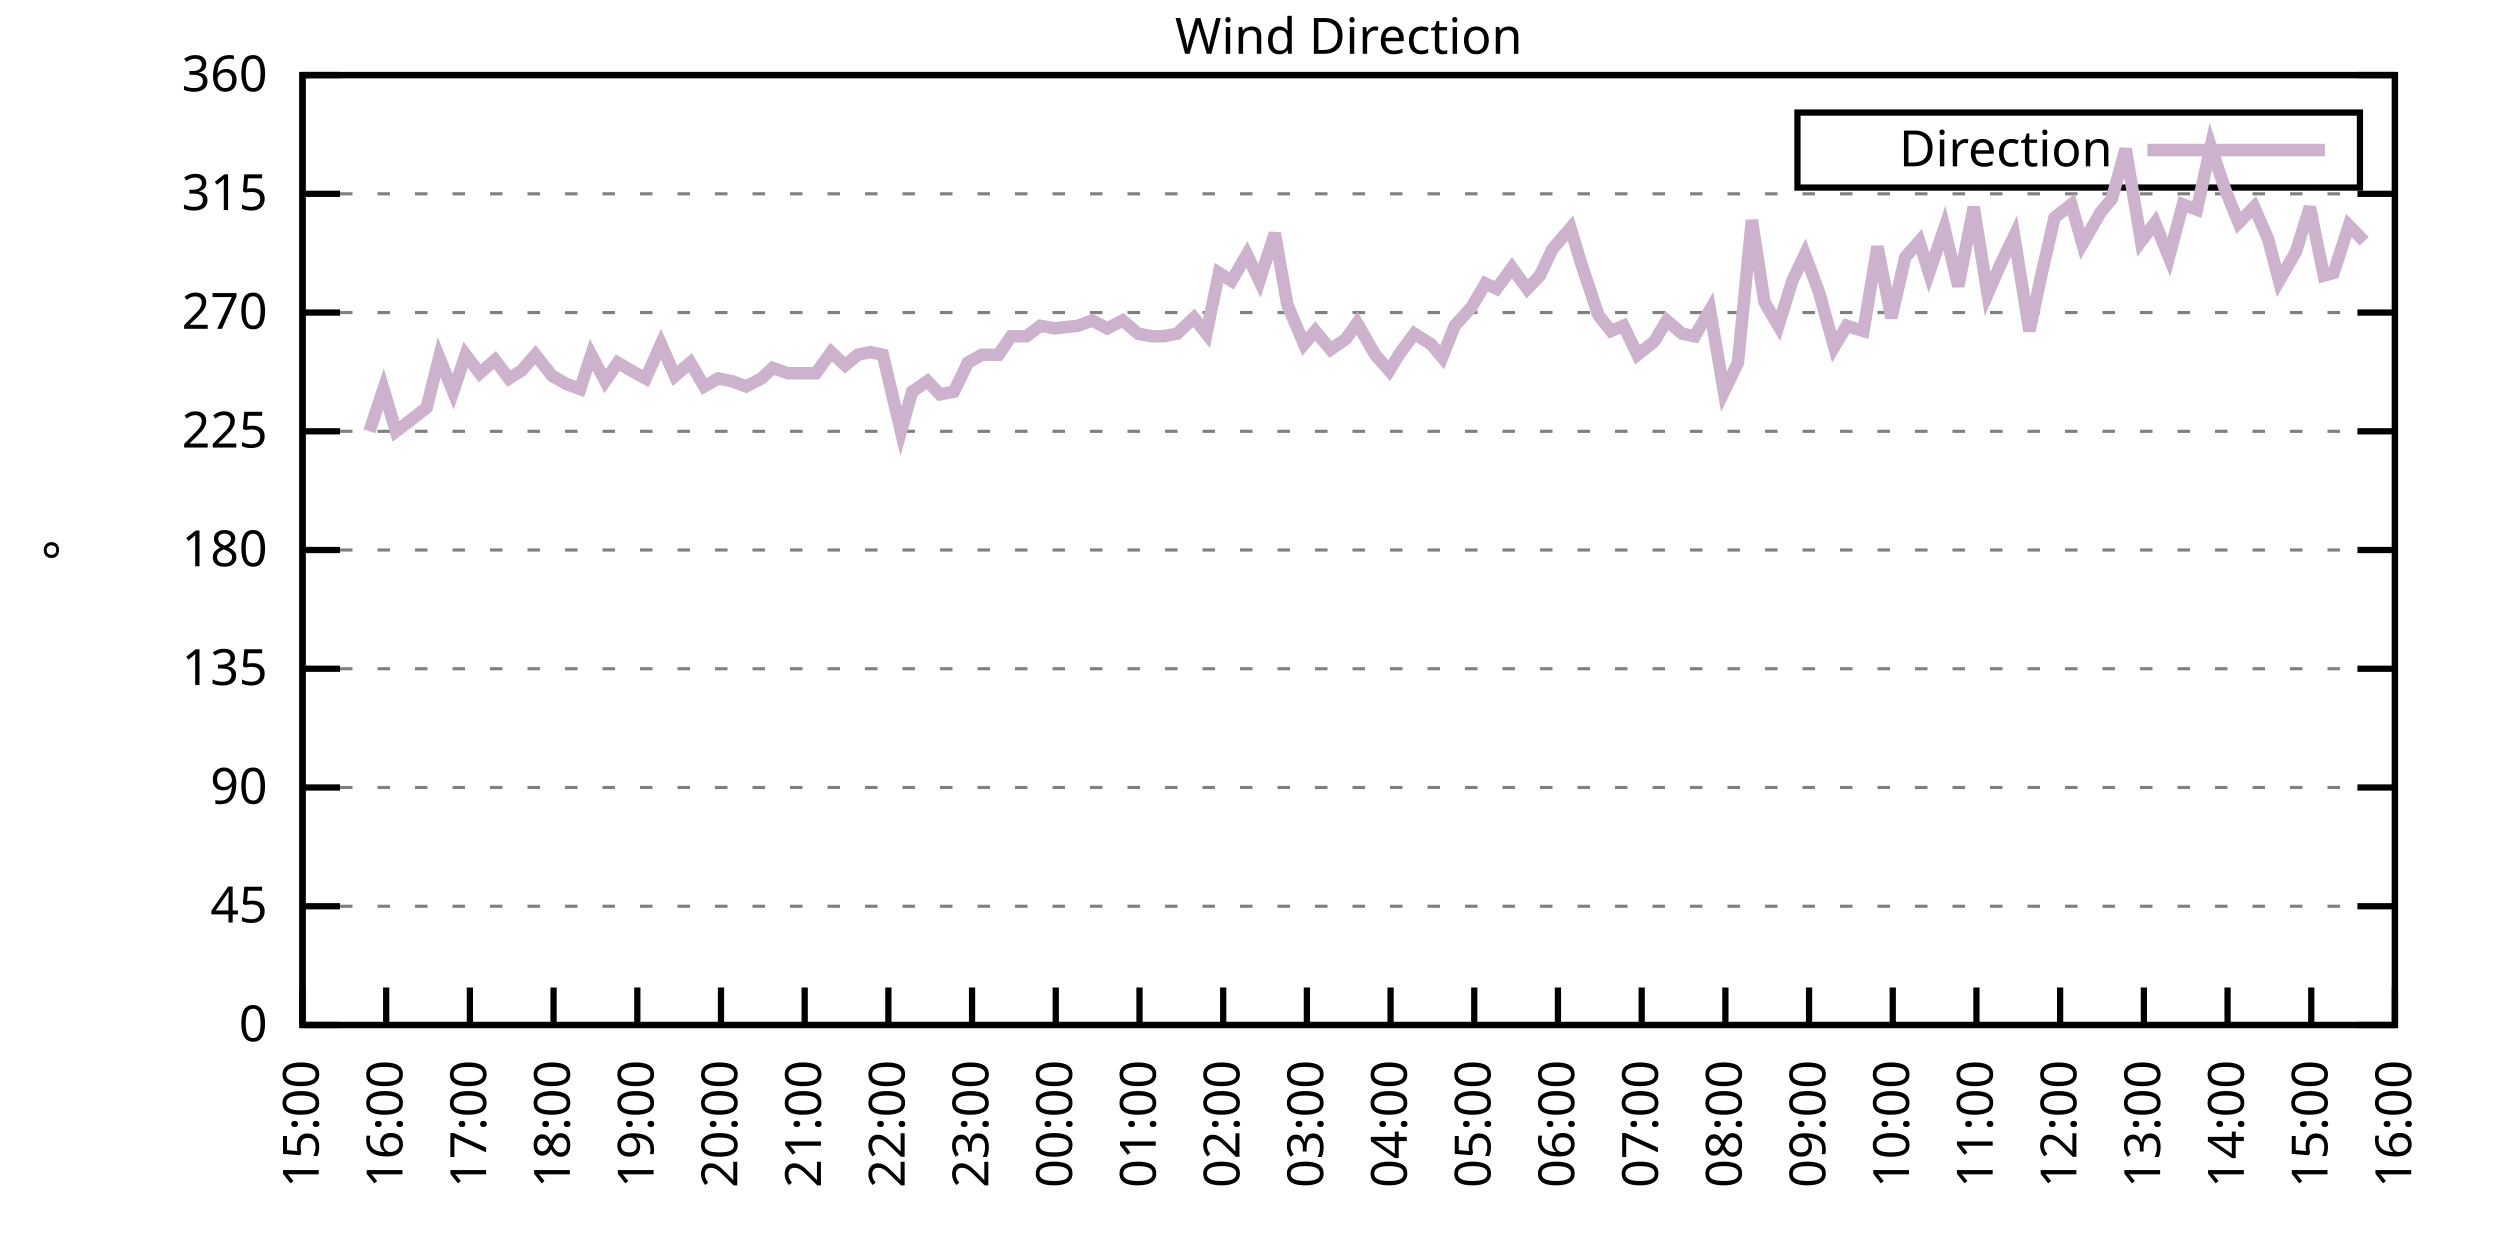
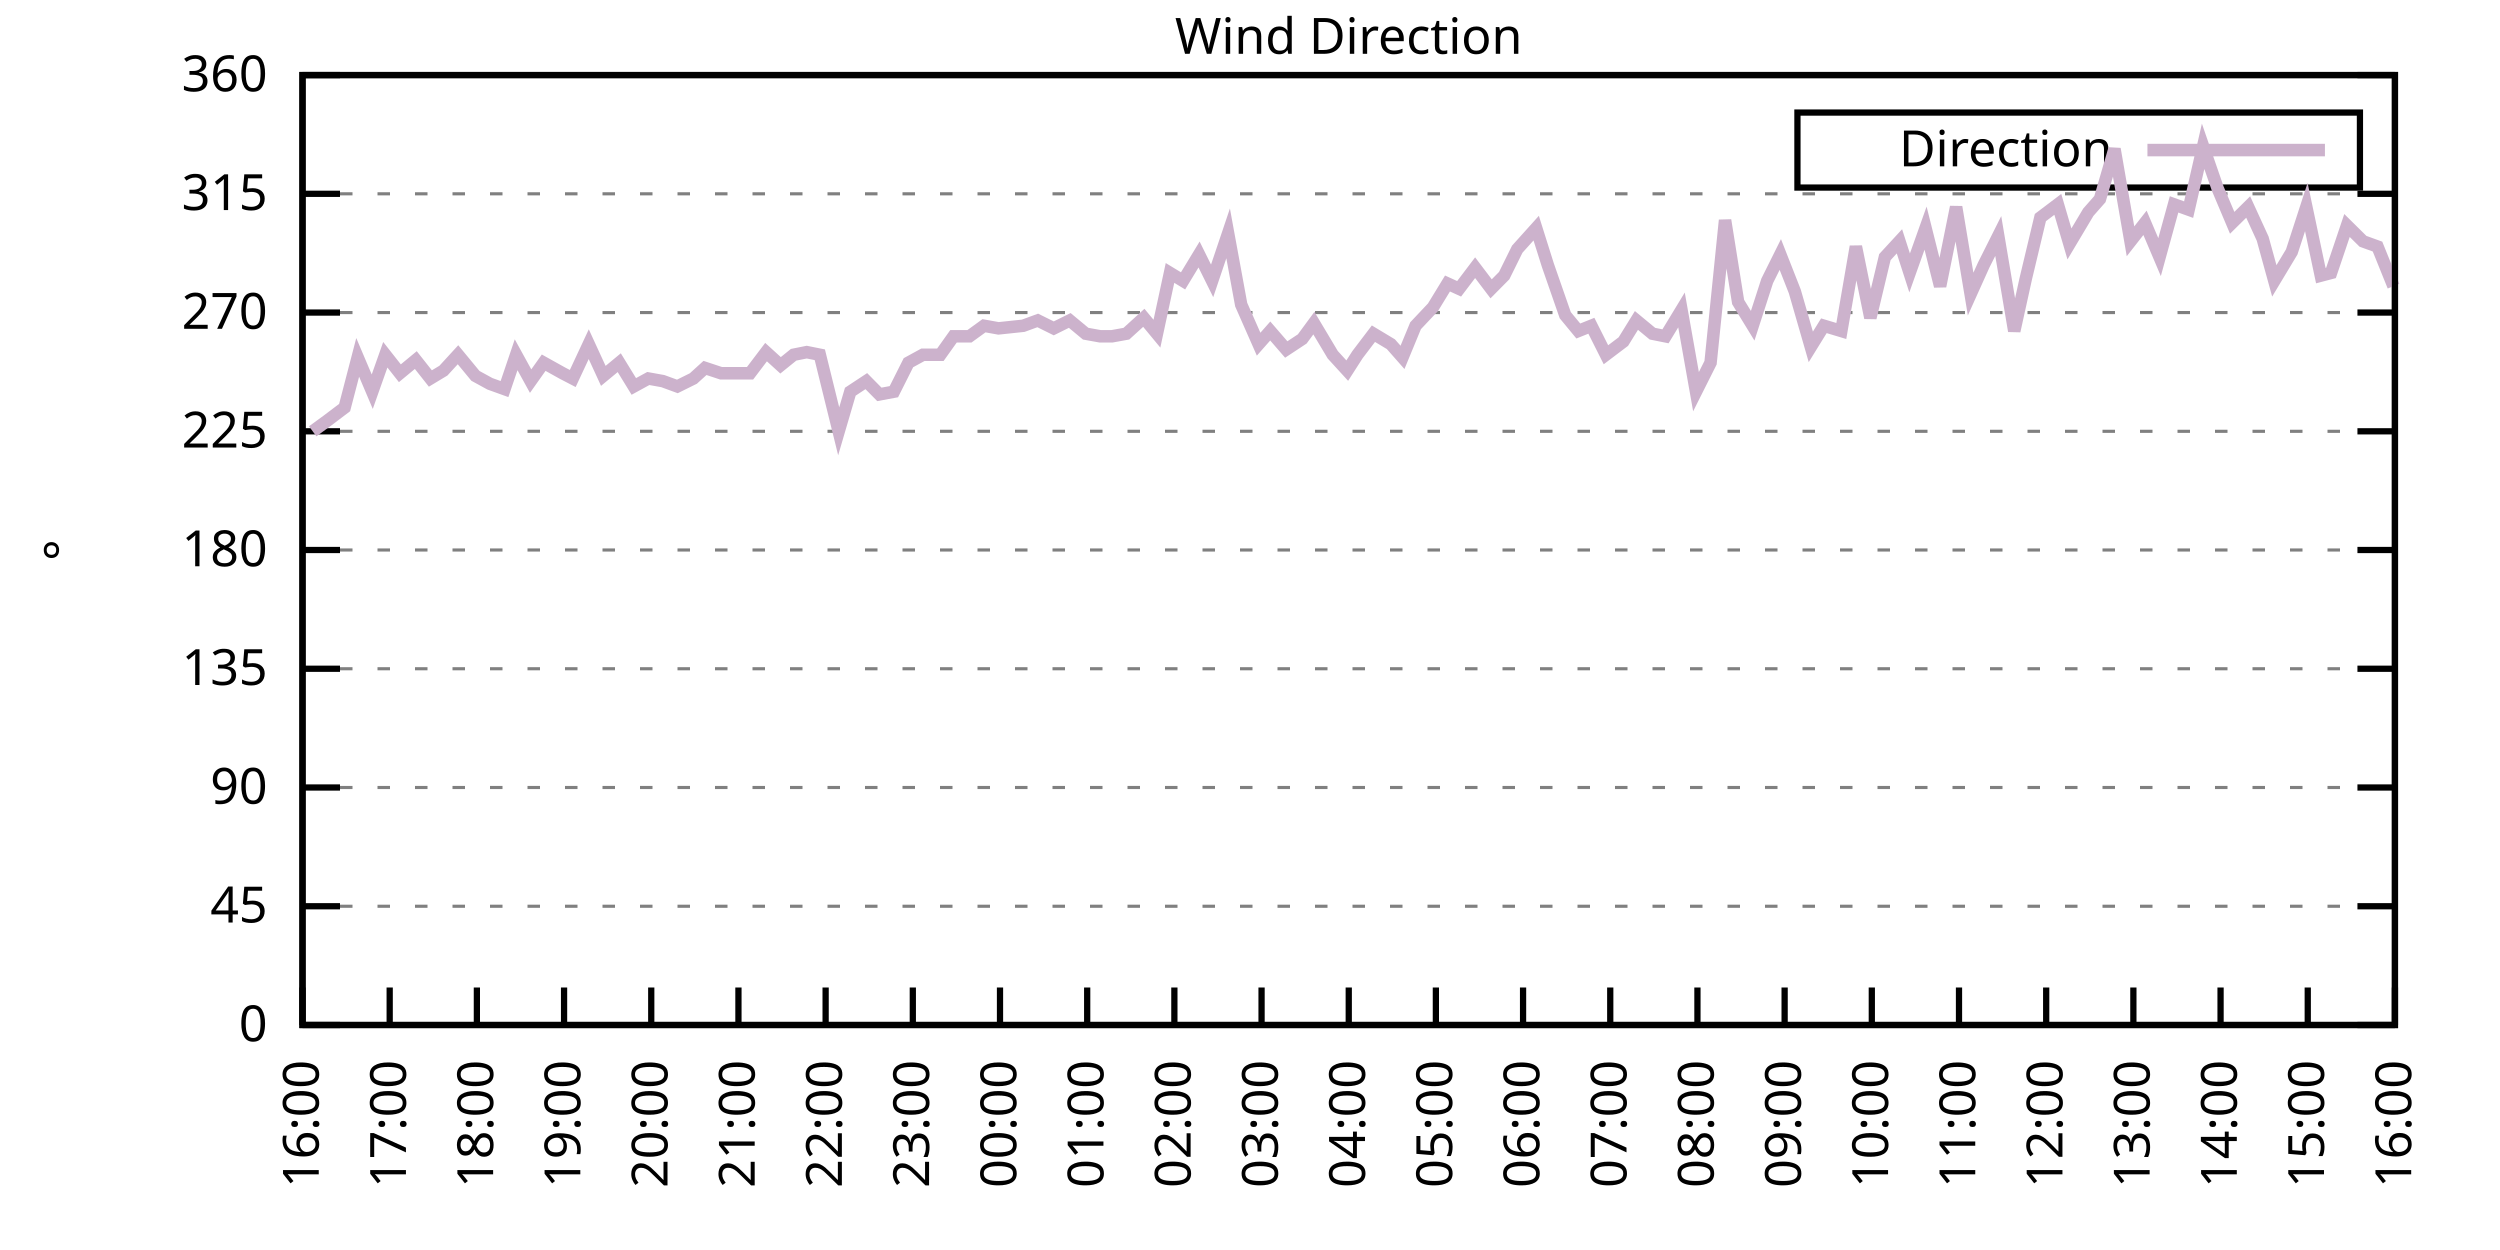
<svg xmlns="http://www.w3.org/2000/svg" xmlns:xlink="http://www.w3.org/1999/xlink" width="400" height="200" viewBox="0 0 400 200">
  <g id="gnuplot_canvas">
    <rect x="0" y="0" width="400" height="200" fill="none" />
    <defs>
      <circle id="gpDot" r="0.5" stroke-width="0.5" stroke="currentColor" />
      <path id="gpPt0" stroke-width="0.333" stroke="currentColor" d="M-1,0 h2 M0,-1 v2" />
      <path id="gpPt1" stroke-width="0.333" stroke="currentColor" d="M-1,-1 L1,1 M1,-1 L-1,1" />
      <path id="gpPt2" stroke-width="0.333" stroke="currentColor" d="M-1,0 L1,0 M0,-1 L0,1 M-1,-1 L1,1 M-1,1 L1,-1" />
      <rect id="gpPt3" stroke-width="0.333" stroke="currentColor" x="-1" y="-1" width="2" height="2" />
      <rect id="gpPt4" stroke-width="0.333" stroke="currentColor" fill="currentColor" x="-1" y="-1" width="2" height="2" />
      <circle id="gpPt5" stroke-width="0.333" stroke="currentColor" cx="0" cy="0" r="1" />
      <use xlink:href="#gpPt5" id="gpPt6" fill="currentColor" stroke="none" />
      <path id="gpPt7" stroke-width="0.333" stroke="currentColor" d="M0,-1.33 L-1.33,0.67 L1.33,0.67 z" />
      <use xlink:href="#gpPt7" id="gpPt8" fill="currentColor" stroke="none" />
      <use xlink:href="#gpPt7" id="gpPt9" stroke="currentColor" transform="rotate(180)" />
      <use xlink:href="#gpPt9" id="gpPt10" fill="currentColor" stroke="none" />
      <use xlink:href="#gpPt3" id="gpPt11" stroke="currentColor" transform="rotate(45)" />
      <use xlink:href="#gpPt11" id="gpPt12" fill="currentColor" stroke="none" />
      <path id="gpPt13" stroke-width="0.333" stroke="currentColor" d="M0,1.330 L1.265,0.411 L0.782,-1.067 L-0.782,-1.076 L-1.265,0.411 z" />
      <use xlink:href="#gpPt13" id="gpPt14" fill="currentColor" stroke="none" />
      <filter id="textbox" filterUnits="objectBoundingBox" x="0" y="0" height="1" width="1">
        <feFlood flood-color="white" flood-opacity="1" result="bgnd" />
        <feComposite in="SourceGraphic" in2="bgnd" operator="atop" />
      </filter>
      <filter id="greybox" filterUnits="objectBoundingBox" x="0" y="0" height="1" width="1">
        <feFlood flood-color="lightgrey" flood-opacity="1" result="grey" />
        <feComposite in="SourceGraphic" in2="grey" operator="atop" />
      </filter>
    </defs>
    <g fill="none" color="white" stroke="currentColor" stroke-width="1.00" stroke-linecap="butt" stroke-linejoin="miter">
</g>
    <g fill="none" color="black" stroke="currentColor" stroke-width="1.00" stroke-linecap="butt" stroke-linejoin="miter">
      <g stroke="none" shape-rendering="crispEdges">
        <polygon fill="rgb(255, 255, 255)" points="48.40,164.00 383.18,164.00 383.18,12.02 48.40,12.02 " />
      </g>
    </g>
    <g fill="none" color="black" stroke="currentColor" stroke-width="1.00" stroke-linecap="butt" stroke-linejoin="miter">
</g>
    <g fill="none" color="black" stroke="black" stroke-width="0.50" stroke-linecap="butt" stroke-linejoin="miter">
</g>
    <g fill="none" color="gray" stroke="currentColor" stroke-width="0.50" stroke-linecap="butt" stroke-linejoin="miter">
      <path stroke="gray" stroke-dasharray="2,4" class="gridline" d="M48.40,164.00 L383.19,164.00  " />
    </g>
    <g fill="none" color="gray" stroke="gray" stroke-width="1.00" stroke-linecap="butt" stroke-linejoin="miter">
</g>
    <g fill="none" color="black" stroke="currentColor" stroke-width="1.00" stroke-linecap="butt" stroke-linejoin="miter">
      <path stroke="black" d="M48.40,164.00 L54.40,164.00 M383.19,164.00 L377.19,164.00  " />
      <g transform="translate(42.80,166.60)" stroke="none" fill="black" font-family="Sans" font-size="8.00" text-anchor="end">
        <text>
          <tspan font-family="Sans"> 0</tspan>
        </text>
      </g>
    </g>
    <g fill="none" color="black" stroke="currentColor" stroke-width="1.00" stroke-linecap="butt" stroke-linejoin="miter">
</g>
    <g fill="none" color="black" stroke="black" stroke-width="0.50" stroke-linecap="butt" stroke-linejoin="miter">
</g>
    <g fill="none" color="gray" stroke="currentColor" stroke-width="0.50" stroke-linecap="butt" stroke-linejoin="miter">
      <path stroke="gray" stroke-dasharray="2,4" class="gridline" d="M48.40,145.00 L383.19,145.00  " />
    </g>
    <g fill="none" color="gray" stroke="gray" stroke-width="1.00" stroke-linecap="butt" stroke-linejoin="miter">
</g>
    <g fill="none" color="black" stroke="currentColor" stroke-width="1.00" stroke-linecap="butt" stroke-linejoin="miter">
      <path stroke="black" d="M48.40,145.00 L54.40,145.00 M383.19,145.00 L377.19,145.00  " />
      <g transform="translate(42.80,147.60)" stroke="none" fill="black" font-family="Sans" font-size="8.00" text-anchor="end">
        <text>
          <tspan font-family="Sans"> 45</tspan>
        </text>
      </g>
    </g>
    <g fill="none" color="black" stroke="currentColor" stroke-width="1.00" stroke-linecap="butt" stroke-linejoin="miter">
</g>
    <g fill="none" color="black" stroke="black" stroke-width="0.50" stroke-linecap="butt" stroke-linejoin="miter">
</g>
    <g fill="none" color="gray" stroke="currentColor" stroke-width="0.50" stroke-linecap="butt" stroke-linejoin="miter">
      <path stroke="gray" stroke-dasharray="2,4" class="gridline" d="M48.40,126.00 L383.19,126.00  " />
    </g>
    <g fill="none" color="gray" stroke="gray" stroke-width="1.00" stroke-linecap="butt" stroke-linejoin="miter">
</g>
    <g fill="none" color="black" stroke="currentColor" stroke-width="1.00" stroke-linecap="butt" stroke-linejoin="miter">
      <path stroke="black" d="M48.40,126.00 L54.40,126.00 M383.19,126.00 L377.19,126.00  " />
      <g transform="translate(42.80,128.60)" stroke="none" fill="black" font-family="Sans" font-size="8.00" text-anchor="end">
        <text>
          <tspan font-family="Sans"> 90</tspan>
        </text>
      </g>
    </g>
    <g fill="none" color="black" stroke="currentColor" stroke-width="1.00" stroke-linecap="butt" stroke-linejoin="miter">
</g>
    <g fill="none" color="black" stroke="black" stroke-width="0.50" stroke-linecap="butt" stroke-linejoin="miter">
</g>
    <g fill="none" color="gray" stroke="currentColor" stroke-width="0.50" stroke-linecap="butt" stroke-linejoin="miter">
      <path stroke="gray" stroke-dasharray="2,4" class="gridline" d="M48.40,107.00 L383.19,107.00  " />
    </g>
    <g fill="none" color="gray" stroke="gray" stroke-width="1.00" stroke-linecap="butt" stroke-linejoin="miter">
</g>
    <g fill="none" color="black" stroke="currentColor" stroke-width="1.00" stroke-linecap="butt" stroke-linejoin="miter">
      <path stroke="black" d="M48.40,107.00 L54.40,107.00 M383.19,107.00 L377.19,107.00  " />
      <g transform="translate(42.80,109.60)" stroke="none" fill="black" font-family="Sans" font-size="8.00" text-anchor="end">
        <text>
          <tspan font-family="Sans"> 135</tspan>
        </text>
      </g>
    </g>
    <g fill="none" color="black" stroke="currentColor" stroke-width="1.00" stroke-linecap="butt" stroke-linejoin="miter">
</g>
    <g fill="none" color="black" stroke="black" stroke-width="0.50" stroke-linecap="butt" stroke-linejoin="miter">
</g>
    <g fill="none" color="gray" stroke="currentColor" stroke-width="0.50" stroke-linecap="butt" stroke-linejoin="miter">
      <path stroke="gray" stroke-dasharray="2,4" class="gridline" d="M48.40,88.00 L383.19,88.00  " />
    </g>
    <g fill="none" color="gray" stroke="gray" stroke-width="1.00" stroke-linecap="butt" stroke-linejoin="miter">
</g>
    <g fill="none" color="black" stroke="currentColor" stroke-width="1.00" stroke-linecap="butt" stroke-linejoin="miter">
      <path stroke="black" d="M48.40,88.00 L54.40,88.00 M383.19,88.00 L377.19,88.00  " />
      <g transform="translate(42.80,90.60)" stroke="none" fill="black" font-family="Sans" font-size="8.00" text-anchor="end">
        <text>
          <tspan font-family="Sans"> 180</tspan>
        </text>
      </g>
    </g>
    <g fill="none" color="black" stroke="currentColor" stroke-width="1.00" stroke-linecap="butt" stroke-linejoin="miter">
</g>
    <g fill="none" color="black" stroke="black" stroke-width="0.50" stroke-linecap="butt" stroke-linejoin="miter">
</g>
    <g fill="none" color="gray" stroke="currentColor" stroke-width="0.50" stroke-linecap="butt" stroke-linejoin="miter">
      <path stroke="gray" stroke-dasharray="2,4" class="gridline" d="M48.40,69.01 L383.19,69.01  " />
    </g>
    <g fill="none" color="gray" stroke="gray" stroke-width="1.00" stroke-linecap="butt" stroke-linejoin="miter">
</g>
    <g fill="none" color="black" stroke="currentColor" stroke-width="1.00" stroke-linecap="butt" stroke-linejoin="miter">
      <path stroke="black" d="M48.40,69.01 L54.40,69.01 M383.19,69.01 L377.19,69.01  " />
      <g transform="translate(42.80,71.61)" stroke="none" fill="black" font-family="Sans" font-size="8.00" text-anchor="end">
        <text>
          <tspan font-family="Sans"> 225</tspan>
        </text>
      </g>
    </g>
    <g fill="none" color="black" stroke="currentColor" stroke-width="1.00" stroke-linecap="butt" stroke-linejoin="miter">
</g>
    <g fill="none" color="black" stroke="black" stroke-width="0.50" stroke-linecap="butt" stroke-linejoin="miter">
</g>
    <g fill="none" color="gray" stroke="currentColor" stroke-width="0.50" stroke-linecap="butt" stroke-linejoin="miter">
      <path stroke="gray" stroke-dasharray="2,4" class="gridline" d="M48.40,50.01 L383.19,50.01  " />
    </g>
    <g fill="none" color="gray" stroke="gray" stroke-width="1.00" stroke-linecap="butt" stroke-linejoin="miter">
</g>
    <g fill="none" color="black" stroke="currentColor" stroke-width="1.00" stroke-linecap="butt" stroke-linejoin="miter">
      <path stroke="black" d="M48.40,50.01 L54.40,50.01 M383.19,50.01 L377.19,50.01  " />
      <g transform="translate(42.80,52.61)" stroke="none" fill="black" font-family="Sans" font-size="8.00" text-anchor="end">
        <text>
          <tspan font-family="Sans"> 270</tspan>
        </text>
      </g>
    </g>
    <g fill="none" color="black" stroke="currentColor" stroke-width="1.00" stroke-linecap="butt" stroke-linejoin="miter">
</g>
    <g fill="none" color="black" stroke="black" stroke-width="0.50" stroke-linecap="butt" stroke-linejoin="miter">
</g>
    <g fill="none" color="gray" stroke="currentColor" stroke-width="0.50" stroke-linecap="butt" stroke-linejoin="miter">
      <path stroke="gray" stroke-dasharray="2,4" class="gridline" d="M48.40,31.01 L383.19,31.01  " />
    </g>
    <g fill="none" color="gray" stroke="gray" stroke-width="1.00" stroke-linecap="butt" stroke-linejoin="miter">
</g>
    <g fill="none" color="black" stroke="currentColor" stroke-width="1.00" stroke-linecap="butt" stroke-linejoin="miter">
      <path stroke="black" d="M48.40,31.01 L54.40,31.01 M383.19,31.01 L377.19,31.01  " />
      <g transform="translate(42.80,33.61)" stroke="none" fill="black" font-family="Sans" font-size="8.00" text-anchor="end">
        <text>
          <tspan font-family="Sans"> 315</tspan>
        </text>
      </g>
    </g>
    <g fill="none" color="black" stroke="currentColor" stroke-width="1.00" stroke-linecap="butt" stroke-linejoin="miter">
</g>
    <g fill="none" color="black" stroke="black" stroke-width="0.50" stroke-linecap="butt" stroke-linejoin="miter">
</g>
    <g fill="none" color="gray" stroke="currentColor" stroke-width="0.50" stroke-linecap="butt" stroke-linejoin="miter">
      <path stroke="gray" stroke-dasharray="2,4" class="gridline" d="M48.40,12.01 L383.19,12.01  " />
    </g>
    <g fill="none" color="gray" stroke="gray" stroke-width="1.00" stroke-linecap="butt" stroke-linejoin="miter">
</g>
    <g fill="none" color="black" stroke="currentColor" stroke-width="1.00" stroke-linecap="butt" stroke-linejoin="miter">
      <path stroke="black" d="M48.40,12.01 L54.40,12.01 M383.19,12.01 L377.19,12.01  " />
      <g transform="translate(42.80,14.61)" stroke="none" fill="black" font-family="Sans" font-size="8.00" text-anchor="end">
        <text>
          <tspan font-family="Sans"> 360</tspan>
        </text>
      </g>
    </g>
    <g fill="none" color="black" stroke="currentColor" stroke-width="1.00" stroke-linecap="butt" stroke-linejoin="miter">
      <path stroke="black" d="M48.40,164.00 L48.40,158.00  " />
      <g transform="translate(51.00,169.60) rotate(270.00)" stroke="none" fill="black" font-family="Sans" font-size="8.00" text-anchor="end">
        <text>
-           <tspan font-family="Sans">15:00</tspan>
-         </text>
-       </g>
-     </g>
-     <g fill="none" color="black" stroke="currentColor" stroke-width="1.00" stroke-linecap="butt" stroke-linejoin="miter">
-       <path stroke="black" d="M61.79,164.00 L61.79,158.00  " />
-       <g transform="translate(64.39,169.60) rotate(270.00)" stroke="none" fill="black" font-family="Sans" font-size="8.00" text-anchor="end">
-         <text>
          <tspan font-family="Sans">16:00</tspan>
        </text>
      </g>
    </g>
    <g fill="none" color="black" stroke="currentColor" stroke-width="1.00" stroke-linecap="butt" stroke-linejoin="miter">
-       <path stroke="black" d="M75.18,164.00 L75.18,158.00  " />
-       <g transform="translate(77.78,169.60) rotate(270.00)" stroke="none" fill="black" font-family="Sans" font-size="8.00" text-anchor="end">
+       <path stroke="black" d="M62.35,164.00 L62.35,158.00  " />
+       <g transform="translate(64.95,169.60) rotate(270.00)" stroke="none" fill="black" font-family="Sans" font-size="8.00" text-anchor="end">
        <text>
          <tspan font-family="Sans">17:00</tspan>
        </text>
      </g>
    </g>
    <g fill="none" color="black" stroke="currentColor" stroke-width="1.00" stroke-linecap="butt" stroke-linejoin="miter">
-       <path stroke="black" d="M88.57,164.00 L88.57,158.00  " />
-       <g transform="translate(91.17,169.60) rotate(270.00)" stroke="none" fill="black" font-family="Sans" font-size="8.00" text-anchor="end">
+       <path stroke="black" d="M76.30,164.00 L76.30,158.00  " />
+       <g transform="translate(78.90,169.60) rotate(270.00)" stroke="none" fill="black" font-family="Sans" font-size="8.00" text-anchor="end">
        <text>
          <tspan font-family="Sans">18:00</tspan>
        </text>
      </g>
    </g>
    <g fill="none" color="black" stroke="currentColor" stroke-width="1.00" stroke-linecap="butt" stroke-linejoin="miter">
-       <path stroke="black" d="M101.97,164.00 L101.97,158.00  " />
-       <g transform="translate(104.57,169.60) rotate(270.00)" stroke="none" fill="black" font-family="Sans" font-size="8.00" text-anchor="end">
+       <path stroke="black" d="M90.25,164.00 L90.25,158.00  " />
+       <g transform="translate(92.85,169.60) rotate(270.00)" stroke="none" fill="black" font-family="Sans" font-size="8.00" text-anchor="end">
        <text>
          <tspan font-family="Sans">19:00</tspan>
        </text>
      </g>
    </g>
    <g fill="none" color="black" stroke="currentColor" stroke-width="1.00" stroke-linecap="butt" stroke-linejoin="miter">
-       <path stroke="black" d="M115.36,164.00 L115.36,158.00  " />
-       <g transform="translate(117.96,169.60) rotate(270.00)" stroke="none" fill="black" font-family="Sans" font-size="8.00" text-anchor="end">
+       <path stroke="black" d="M104.20,164.00 L104.20,158.00  " />
+       <g transform="translate(106.80,169.60) rotate(270.00)" stroke="none" fill="black" font-family="Sans" font-size="8.00" text-anchor="end">
        <text>
          <tspan font-family="Sans">20:00</tspan>
        </text>
      </g>
    </g>
    <g fill="none" color="black" stroke="currentColor" stroke-width="1.00" stroke-linecap="butt" stroke-linejoin="miter">
-       <path stroke="black" d="M128.75,164.00 L128.75,158.00  " />
-       <g transform="translate(131.35,169.60) rotate(270.00)" stroke="none" fill="black" font-family="Sans" font-size="8.00" text-anchor="end">
+       <path stroke="black" d="M118.15,164.00 L118.15,158.00  " />
+       <g transform="translate(120.75,169.60) rotate(270.00)" stroke="none" fill="black" font-family="Sans" font-size="8.00" text-anchor="end">
        <text>
          <tspan font-family="Sans">21:00</tspan>
        </text>
      </g>
    </g>
    <g fill="none" color="black" stroke="currentColor" stroke-width="1.00" stroke-linecap="butt" stroke-linejoin="miter">
-       <path stroke="black" d="M142.14,164.00 L142.14,158.00  " />
-       <g transform="translate(144.74,169.60) rotate(270.00)" stroke="none" fill="black" font-family="Sans" font-size="8.00" text-anchor="end">
+       <path stroke="black" d="M132.10,164.00 L132.10,158.00  " />
+       <g transform="translate(134.70,169.60) rotate(270.00)" stroke="none" fill="black" font-family="Sans" font-size="8.00" text-anchor="end">
        <text>
          <tspan font-family="Sans">22:00</tspan>
        </text>
      </g>
    </g>
    <g fill="none" color="black" stroke="currentColor" stroke-width="1.00" stroke-linecap="butt" stroke-linejoin="miter">
-       <path stroke="black" d="M155.53,164.00 L155.53,158.00  " />
-       <g transform="translate(158.13,169.60) rotate(270.00)" stroke="none" fill="black" font-family="Sans" font-size="8.00" text-anchor="end">
+       <path stroke="black" d="M146.05,164.00 L146.05,158.00  " />
+       <g transform="translate(148.65,169.60) rotate(270.00)" stroke="none" fill="black" font-family="Sans" font-size="8.00" text-anchor="end">
        <text>
          <tspan font-family="Sans">23:00</tspan>
        </text>
      </g>
    </g>
    <g fill="none" color="black" stroke="currentColor" stroke-width="1.00" stroke-linecap="butt" stroke-linejoin="miter">
-       <path stroke="black" d="M168.92,164.00 L168.92,158.00  " />
-       <g transform="translate(171.52,169.60) rotate(270.00)" stroke="none" fill="black" font-family="Sans" font-size="8.00" text-anchor="end">
+       <path stroke="black" d="M160.00,164.00 L160.00,158.00  " />
+       <g transform="translate(162.60,169.60) rotate(270.00)" stroke="none" fill="black" font-family="Sans" font-size="8.00" text-anchor="end">
        <text>
          <tspan font-family="Sans">00:00</tspan>
        </text>
      </g>
    </g>
    <g fill="none" color="black" stroke="currentColor" stroke-width="1.00" stroke-linecap="butt" stroke-linejoin="miter">
-       <path stroke="black" d="M182.32,164.00 L182.32,158.00  " />
-       <g transform="translate(184.92,169.60) rotate(270.00)" stroke="none" fill="black" font-family="Sans" font-size="8.00" text-anchor="end">
+       <path stroke="black" d="M173.95,164.00 L173.95,158.00  " />
+       <g transform="translate(176.55,169.60) rotate(270.00)" stroke="none" fill="black" font-family="Sans" font-size="8.00" text-anchor="end">
        <text>
          <tspan font-family="Sans">01:00</tspan>
        </text>
      </g>
    </g>
    <g fill="none" color="black" stroke="currentColor" stroke-width="1.00" stroke-linecap="butt" stroke-linejoin="miter">
-       <path stroke="black" d="M195.71,164.00 L195.71,158.00  " />
-       <g transform="translate(198.31,169.60) rotate(270.00)" stroke="none" fill="black" font-family="Sans" font-size="8.00" text-anchor="end">
+       <path stroke="black" d="M187.90,164.00 L187.90,158.00  " />
+       <g transform="translate(190.50,169.60) rotate(270.00)" stroke="none" fill="black" font-family="Sans" font-size="8.00" text-anchor="end">
        <text>
          <tspan font-family="Sans">02:00</tspan>
        </text>
      </g>
    </g>
    <g fill="none" color="black" stroke="currentColor" stroke-width="1.00" stroke-linecap="butt" stroke-linejoin="miter">
-       <path stroke="black" d="M209.10,164.00 L209.10,158.00  " />
-       <g transform="translate(211.70,169.60) rotate(270.00)" stroke="none" fill="black" font-family="Sans" font-size="8.00" text-anchor="end">
+       <path stroke="black" d="M201.85,164.00 L201.85,158.00  " />
+       <g transform="translate(204.45,169.60) rotate(270.00)" stroke="none" fill="black" font-family="Sans" font-size="8.00" text-anchor="end">
        <text>
          <tspan font-family="Sans">03:00</tspan>
        </text>
      </g>
    </g>
    <g fill="none" color="black" stroke="currentColor" stroke-width="1.00" stroke-linecap="butt" stroke-linejoin="miter">
-       <path stroke="black" d="M222.49,164.00 L222.49,158.00  " />
-       <g transform="translate(225.09,169.60) rotate(270.00)" stroke="none" fill="black" font-family="Sans" font-size="8.00" text-anchor="end">
+       <path stroke="black" d="M215.80,164.00 L215.80,158.00  " />
+       <g transform="translate(218.40,169.60) rotate(270.00)" stroke="none" fill="black" font-family="Sans" font-size="8.00" text-anchor="end">
        <text>
          <tspan font-family="Sans">04:00</tspan>
        </text>
      </g>
    </g>
    <g fill="none" color="black" stroke="currentColor" stroke-width="1.00" stroke-linecap="butt" stroke-linejoin="miter">
-       <path stroke="black" d="M235.88,164.00 L235.88,158.00  " />
-       <g transform="translate(238.48,169.60) rotate(270.00)" stroke="none" fill="black" font-family="Sans" font-size="8.00" text-anchor="end">
+       <path stroke="black" d="M229.74,164.00 L229.74,158.00  " />
+       <g transform="translate(232.34,169.60) rotate(270.00)" stroke="none" fill="black" font-family="Sans" font-size="8.00" text-anchor="end">
        <text>
          <tspan font-family="Sans">05:00</tspan>
        </text>
      </g>
    </g>
    <g fill="none" color="black" stroke="currentColor" stroke-width="1.00" stroke-linecap="butt" stroke-linejoin="miter">
-       <path stroke="black" d="M249.27,164.00 L249.27,158.00  " />
-       <g transform="translate(251.87,169.60) rotate(270.00)" stroke="none" fill="black" font-family="Sans" font-size="8.00" text-anchor="end">
+       <path stroke="black" d="M243.69,164.00 L243.69,158.00  " />
+       <g transform="translate(246.29,169.60) rotate(270.00)" stroke="none" fill="black" font-family="Sans" font-size="8.00" text-anchor="end">
        <text>
          <tspan font-family="Sans">06:00</tspan>
        </text>
      </g>
    </g>
    <g fill="none" color="black" stroke="currentColor" stroke-width="1.00" stroke-linecap="butt" stroke-linejoin="miter">
-       <path stroke="black" d="M262.67,164.00 L262.67,158.00  " />
-       <g transform="translate(265.27,169.60) rotate(270.00)" stroke="none" fill="black" font-family="Sans" font-size="8.00" text-anchor="end">
+       <path stroke="black" d="M257.64,164.00 L257.64,158.00  " />
+       <g transform="translate(260.24,169.60) rotate(270.00)" stroke="none" fill="black" font-family="Sans" font-size="8.00" text-anchor="end">
        <text>
          <tspan font-family="Sans">07:00</tspan>
        </text>
      </g>
    </g>
    <g fill="none" color="black" stroke="currentColor" stroke-width="1.00" stroke-linecap="butt" stroke-linejoin="miter">
-       <path stroke="black" d="M276.06,164.00 L276.06,158.00  " />
-       <g transform="translate(278.66,169.60) rotate(270.00)" stroke="none" fill="black" font-family="Sans" font-size="8.00" text-anchor="end">
+       <path stroke="black" d="M271.59,164.00 L271.59,158.00  " />
+       <g transform="translate(274.19,169.60) rotate(270.00)" stroke="none" fill="black" font-family="Sans" font-size="8.00" text-anchor="end">
        <text>
          <tspan font-family="Sans">08:00</tspan>
        </text>
      </g>
    </g>
    <g fill="none" color="black" stroke="currentColor" stroke-width="1.00" stroke-linecap="butt" stroke-linejoin="miter">
-       <path stroke="black" d="M289.45,164.00 L289.45,158.00  " />
-       <g transform="translate(292.05,169.60) rotate(270.00)" stroke="none" fill="black" font-family="Sans" font-size="8.00" text-anchor="end">
+       <path stroke="black" d="M285.54,164.00 L285.54,158.00  " />
+       <g transform="translate(288.14,169.60) rotate(270.00)" stroke="none" fill="black" font-family="Sans" font-size="8.00" text-anchor="end">
        <text>
          <tspan font-family="Sans">09:00</tspan>
        </text>
      </g>
    </g>
    <g fill="none" color="black" stroke="currentColor" stroke-width="1.00" stroke-linecap="butt" stroke-linejoin="miter">
-       <path stroke="black" d="M302.84,164.00 L302.84,158.00  " />
-       <g transform="translate(305.44,169.60) rotate(270.00)" stroke="none" fill="black" font-family="Sans" font-size="8.00" text-anchor="end">
+       <path stroke="black" d="M299.49,164.00 L299.49,158.00  " />
+       <g transform="translate(302.09,169.60) rotate(270.00)" stroke="none" fill="black" font-family="Sans" font-size="8.00" text-anchor="end">
        <text>
          <tspan font-family="Sans">10:00</tspan>
        </text>
      </g>
    </g>
    <g fill="none" color="black" stroke="currentColor" stroke-width="1.00" stroke-linecap="butt" stroke-linejoin="miter">
-       <path stroke="black" d="M316.23,164.00 L316.23,158.00  " />
-       <g transform="translate(318.83,169.60) rotate(270.00)" stroke="none" fill="black" font-family="Sans" font-size="8.00" text-anchor="end">
+       <path stroke="black" d="M313.44,164.00 L313.44,158.00  " />
+       <g transform="translate(316.04,169.60) rotate(270.00)" stroke="none" fill="black" font-family="Sans" font-size="8.00" text-anchor="end">
        <text>
          <tspan font-family="Sans">11:00</tspan>
        </text>
      </g>
    </g>
    <g fill="none" color="black" stroke="currentColor" stroke-width="1.00" stroke-linecap="butt" stroke-linejoin="miter">
-       <path stroke="black" d="M329.62,164.00 L329.62,158.00  " />
-       <g transform="translate(332.22,169.60) rotate(270.00)" stroke="none" fill="black" font-family="Sans" font-size="8.00" text-anchor="end">
+       <path stroke="black" d="M327.39,164.00 L327.39,158.00  " />
+       <g transform="translate(329.99,169.60) rotate(270.00)" stroke="none" fill="black" font-family="Sans" font-size="8.00" text-anchor="end">
        <text>
          <tspan font-family="Sans">12:00</tspan>
        </text>
      </g>
    </g>
    <g fill="none" color="black" stroke="currentColor" stroke-width="1.00" stroke-linecap="butt" stroke-linejoin="miter">
-       <path stroke="black" d="M343.02,164.00 L343.02,158.00  " />
-       <g transform="translate(345.62,169.60) rotate(270.00)" stroke="none" fill="black" font-family="Sans" font-size="8.00" text-anchor="end">
+       <path stroke="black" d="M341.34,164.00 L341.34,158.00  " />
+       <g transform="translate(343.94,169.60) rotate(270.00)" stroke="none" fill="black" font-family="Sans" font-size="8.00" text-anchor="end">
        <text>
          <tspan font-family="Sans">13:00</tspan>
        </text>
      </g>
    </g>
    <g fill="none" color="black" stroke="currentColor" stroke-width="1.00" stroke-linecap="butt" stroke-linejoin="miter">
-       <path stroke="black" d="M356.41,164.00 L356.41,158.00  " />
-       <g transform="translate(359.01,169.60) rotate(270.00)" stroke="none" fill="black" font-family="Sans" font-size="8.00" text-anchor="end">
+       <path stroke="black" d="M355.29,164.00 L355.29,158.00  " />
+       <g transform="translate(357.89,169.60) rotate(270.00)" stroke="none" fill="black" font-family="Sans" font-size="8.00" text-anchor="end">
        <text>
          <tspan font-family="Sans">14:00</tspan>
        </text>
      </g>
    </g>
    <g fill="none" color="black" stroke="currentColor" stroke-width="1.00" stroke-linecap="butt" stroke-linejoin="miter">
-       <path stroke="black" d="M369.80,164.00 L369.80,158.00  " />
-       <g transform="translate(372.40,169.60) rotate(270.00)" stroke="none" fill="black" font-family="Sans" font-size="8.00" text-anchor="end">
+       <path stroke="black" d="M369.24,164.00 L369.24,158.00  " />
+       <g transform="translate(371.84,169.60) rotate(270.00)" stroke="none" fill="black" font-family="Sans" font-size="8.00" text-anchor="end">
        <text>
          <tspan font-family="Sans">15:00</tspan>
        </text>
      </g>
    </g>
    <g fill="none" color="black" stroke="currentColor" stroke-width="1.00" stroke-linecap="butt" stroke-linejoin="miter">
      <path stroke="black" d="M383.19,164.00 L383.19,158.00  " />
      <g transform="translate(385.79,169.60) rotate(270.00)" stroke="none" fill="black" font-family="Sans" font-size="8.00" text-anchor="end">
        <text>
          <tspan font-family="Sans">16:00</tspan>
        </text>
      </g>
    </g>
    <g fill="none" color="black" stroke="currentColor" stroke-width="1.00" stroke-linecap="butt" stroke-linejoin="miter">
</g>
    <g fill="none" color="black" stroke="currentColor" stroke-width="1.00" stroke-linecap="butt" stroke-linejoin="miter">
      <path stroke="black" d="M48.40,12.01 L48.40,164.00 L383.19,164.00 L383.19,12.01 L48.40,12.01 Z  " />
    </g>
    <g fill="none" color="black" stroke="currentColor" stroke-width="1.00" stroke-linecap="butt" stroke-linejoin="miter">
</g>
    <g fill="none" color="black" stroke="currentColor" stroke-width="1.00" stroke-linecap="butt" stroke-linejoin="miter">
      <path stroke="black" d="M287.59,30.01 L287.59,18.01 L377.59,18.01 L377.59,30.01 L287.59,30.01 Z  " />
    </g>
    <g id="Wind_direction_plot_1">
      <g fill="none" color="white" stroke="black" stroke-width="2.00" stroke-linecap="butt" stroke-linejoin="miter">
</g>
      <g fill="none" color="black" stroke="currentColor" stroke-width="2.00" stroke-linecap="butt" stroke-linejoin="miter">
        <g transform="translate(337.99,26.61)" stroke="none" fill="black" font-family="Sans" font-size="8.00" text-anchor="end">
          <text>
            <tspan font-family="Sans">Direction</tspan>
          </text>
        </g>
      </g>
      <g fill="none" color="black" stroke="currentColor" stroke-width="2.00" stroke-linecap="butt" stroke-linejoin="miter">
-         <path stroke="rgb(204, 178, 204)" d="M343.59,24.01 L371.99,24.01 M59.11,69.01 L61.35,62.25 L63.35,69.01 L65.59,67.32 L68.26,65.21 L70.27,57.18   L72.50,62.67 L74.51,56.76 L76.75,59.72 L79.20,57.61 L81.43,60.56 L83.44,59.30 L85.67,56.76 L88.35,60.14   L90.58,61.41 L92.82,62.25 L94.60,56.76 L96.83,60.98 L98.84,58.03 L101.74,59.72 L103.31,60.56 L105.76,55.07   L107.99,60.14 L110.45,58.03 L112.68,61.83 L114.91,60.56 L117.14,60.98 L119.38,61.83 L121.83,60.56 L123.62,58.87   L126.07,59.72 L128.53,59.72 L130.54,59.72 L132.99,56.34 L135.22,58.45 L137.23,56.76 L139.24,56.34 L141.25,56.76   L144.15,69.01 L145.94,62.67 L148.39,60.98 L150.40,63.10 L152.63,62.67 L154.86,58.03 L157.10,56.76 L159.77,56.76   L161.78,53.81 L164.24,53.81 L166.47,52.12 L168.70,52.54 L172.50,52.12 L174.73,51.27 L177.18,52.54 L179.64,51.27   L182.09,53.39 L184.32,53.81 L186.11,53.81 L188.34,53.39 L191.02,50.85 L193.03,53.39 L195.04,43.67 L197.05,44.94   L199.50,40.72 L201.51,44.94 L203.97,37.34 L205.97,48.74 L208.65,55.07 L210.44,52.96 L212.89,55.92 L215.35,54.23   L217.13,51.70 L220.04,56.76 L222.27,59.30 L223.83,56.76 L226.29,53.39 L228.96,55.07 L230.75,57.18 L232.76,52.12   L235.44,49.16 L237.67,45.36 L239.45,46.21 L241.91,42.83 L244.36,46.21 L246.37,44.10 L248.38,39.87 L251.28,36.50   L253.07,42.41 L255.75,50.43 L257.76,52.96 L259.76,52.12 L262.00,56.76 L264.67,54.65 L266.68,51.27 L269.14,53.39   L271.15,53.81 L273.60,49.59 L275.83,62.67 L278.07,58.03 L280.30,35.23 L282.31,48.32 L284.54,52.12 L286.77,44.94   L288.78,40.72 L291.01,46.63 L293.47,55.50 L295.48,52.12 L298.15,52.96 L300.39,39.45 L302.62,50.85 L304.85,41.14   L307.08,38.61 L308.64,43.67 L311.10,36.50 L313.33,45.79 L315.79,33.12 L318.02,47.05 L320.03,42.41 L322.26,37.76   L324.71,52.96 L326.50,44.52 L328.73,34.81 L331.41,32.70 L333.19,39.03 L336.10,33.96 L337.88,31.85 L340.11,23.83   L342.57,38.61 L344.80,35.65 L347.03,41.14 L349.26,32.70 L351.50,33.54 L353.73,23.41 L355.96,30.16 L358.19,35.65   L360.65,33.12 L362.88,38.19 L364.66,44.94 L367.34,40.30 L369.58,33.12 L371.81,44.10 L373.37,43.67 L375.82,36.08   L378.28,38.61  " />
+         <path stroke="rgb(204, 178, 204)" d="M343.59,24.01 L371.99,24.01 M50.03,69.01 L52.35,67.32 L55.14,65.21 L57.23,57.18 L59.56,62.67 L61.65,56.76   L63.98,59.72 L66.53,57.61 L68.86,60.56 L70.95,59.30 L73.28,56.76 L76.07,60.14 L78.39,61.41 L80.72,62.25   L82.58,56.76 L84.90,60.98 L86.99,58.03 L90.02,59.72 L91.64,60.56 L94.20,55.07 L96.53,60.14 L99.08,58.03   L101.41,61.83 L103.73,60.56 L106.06,60.98 L108.38,61.83 L110.94,60.56 L112.80,58.87 L115.36,59.72 L117.92,59.72   L120.01,59.72 L122.57,56.34 L124.89,58.45 L126.98,56.76 L129.08,56.34 L131.17,56.76 L134.19,69.01 L136.05,62.67   L138.61,60.98 L140.70,63.10 L143.02,62.67 L145.35,58.03 L147.67,56.76 L150.46,56.76 L152.56,53.81 L155.11,53.81   L157.44,52.12 L159.76,52.54 L163.72,52.12 L166.04,51.27 L168.60,52.54 L171.16,51.27 L173.71,53.39 L176.04,53.81   L177.90,53.81 L180.22,53.39 L183.01,50.85 L185.11,53.39 L187.20,43.67 L189.29,44.94 L191.85,40.72 L193.94,44.94   L196.50,37.34 L198.59,48.74 L201.38,55.07 L203.24,52.96 L205.80,55.92 L208.36,54.23 L210.22,51.70 L213.24,56.76   L215.56,59.30 L217.19,56.76 L219.75,53.39 L222.54,55.07 L224.40,57.18 L226.49,52.12 L229.28,49.16 L231.60,45.36   L233.46,46.21 L236.02,42.83 L238.58,46.21 L240.67,44.10 L242.76,39.87 L245.79,36.50 L247.65,42.41 L250.44,50.43   L252.53,52.96 L254.62,52.12 L256.95,56.76 L259.74,54.65 L261.83,51.27 L264.39,53.39 L266.48,53.81 L269.04,49.59   L271.36,62.67 L273.69,58.03 L276.01,35.23 L278.10,48.32 L280.43,52.12 L282.75,44.94 L284.85,40.72 L287.17,46.63   L289.73,55.50 L291.82,52.12 L294.61,52.96 L296.94,39.45 L299.26,50.85 L301.58,41.14 L303.91,38.61 L305.54,43.67   L308.09,36.50 L310.42,45.79 L312.98,33.12 L315.30,47.05 L317.39,42.41 L319.72,37.76 L322.28,52.96 L324.14,44.52   L326.46,34.81 L329.25,32.70 L331.11,39.03 L334.13,33.96 L335.99,31.85 L338.32,23.83 L340.88,38.61 L343.20,35.65   L345.53,41.14 L347.85,32.70 L350.18,33.54 L352.50,23.41 L354.83,30.16 L357.15,35.65 L359.71,33.12 L362.03,38.19   L363.89,44.94 L366.68,40.30 L369.01,33.12 L371.33,44.10 L372.96,43.67 L375.52,36.08 L378.08,38.61 L380.40,39.45   L382.96,45.79  " />
      </g>
    </g>
    <g fill="none" color="black" stroke="currentColor" stroke-width="2.00" stroke-linecap="butt" stroke-linejoin="miter">
</g>
    <g fill="none" color="black" stroke="black" stroke-width="1.00" stroke-linecap="butt" stroke-linejoin="miter">
</g>
    <g fill="none" color="black" stroke="currentColor" stroke-width="1.00" stroke-linecap="butt" stroke-linejoin="miter">
      <path stroke="black" d="M48.40,12.01 L48.40,164.00 L383.19,164.00 L383.19,12.01 L48.40,12.01 Z  " />
      <g transform="translate(12.80,88.01) rotate(270.00)" stroke="none" fill="black" font-family="Sans" font-size="8.00" text-anchor="middle">
        <text>
          <tspan font-family="Sans">°</tspan>
        </text>
      </g>
    </g>
    <g fill="none" color="black" stroke="currentColor" stroke-width="1.00" stroke-linecap="butt" stroke-linejoin="miter">
</g>
    <g fill="none" color="black" stroke="currentColor" stroke-width="1.00" stroke-linecap="butt" stroke-linejoin="miter">
      <g transform="translate(215.79,8.61)" stroke="none" fill="black" font-family="Sans" font-size="8.00" text-anchor="middle">
        <text>
          <tspan font-family="Sans">Wind Direction</tspan>
        </text>
      </g>
    </g>
    <g fill="none" color="black" stroke="currentColor" stroke-width="1.00" stroke-linecap="butt" stroke-linejoin="miter">
</g>
  </g>
</svg>
